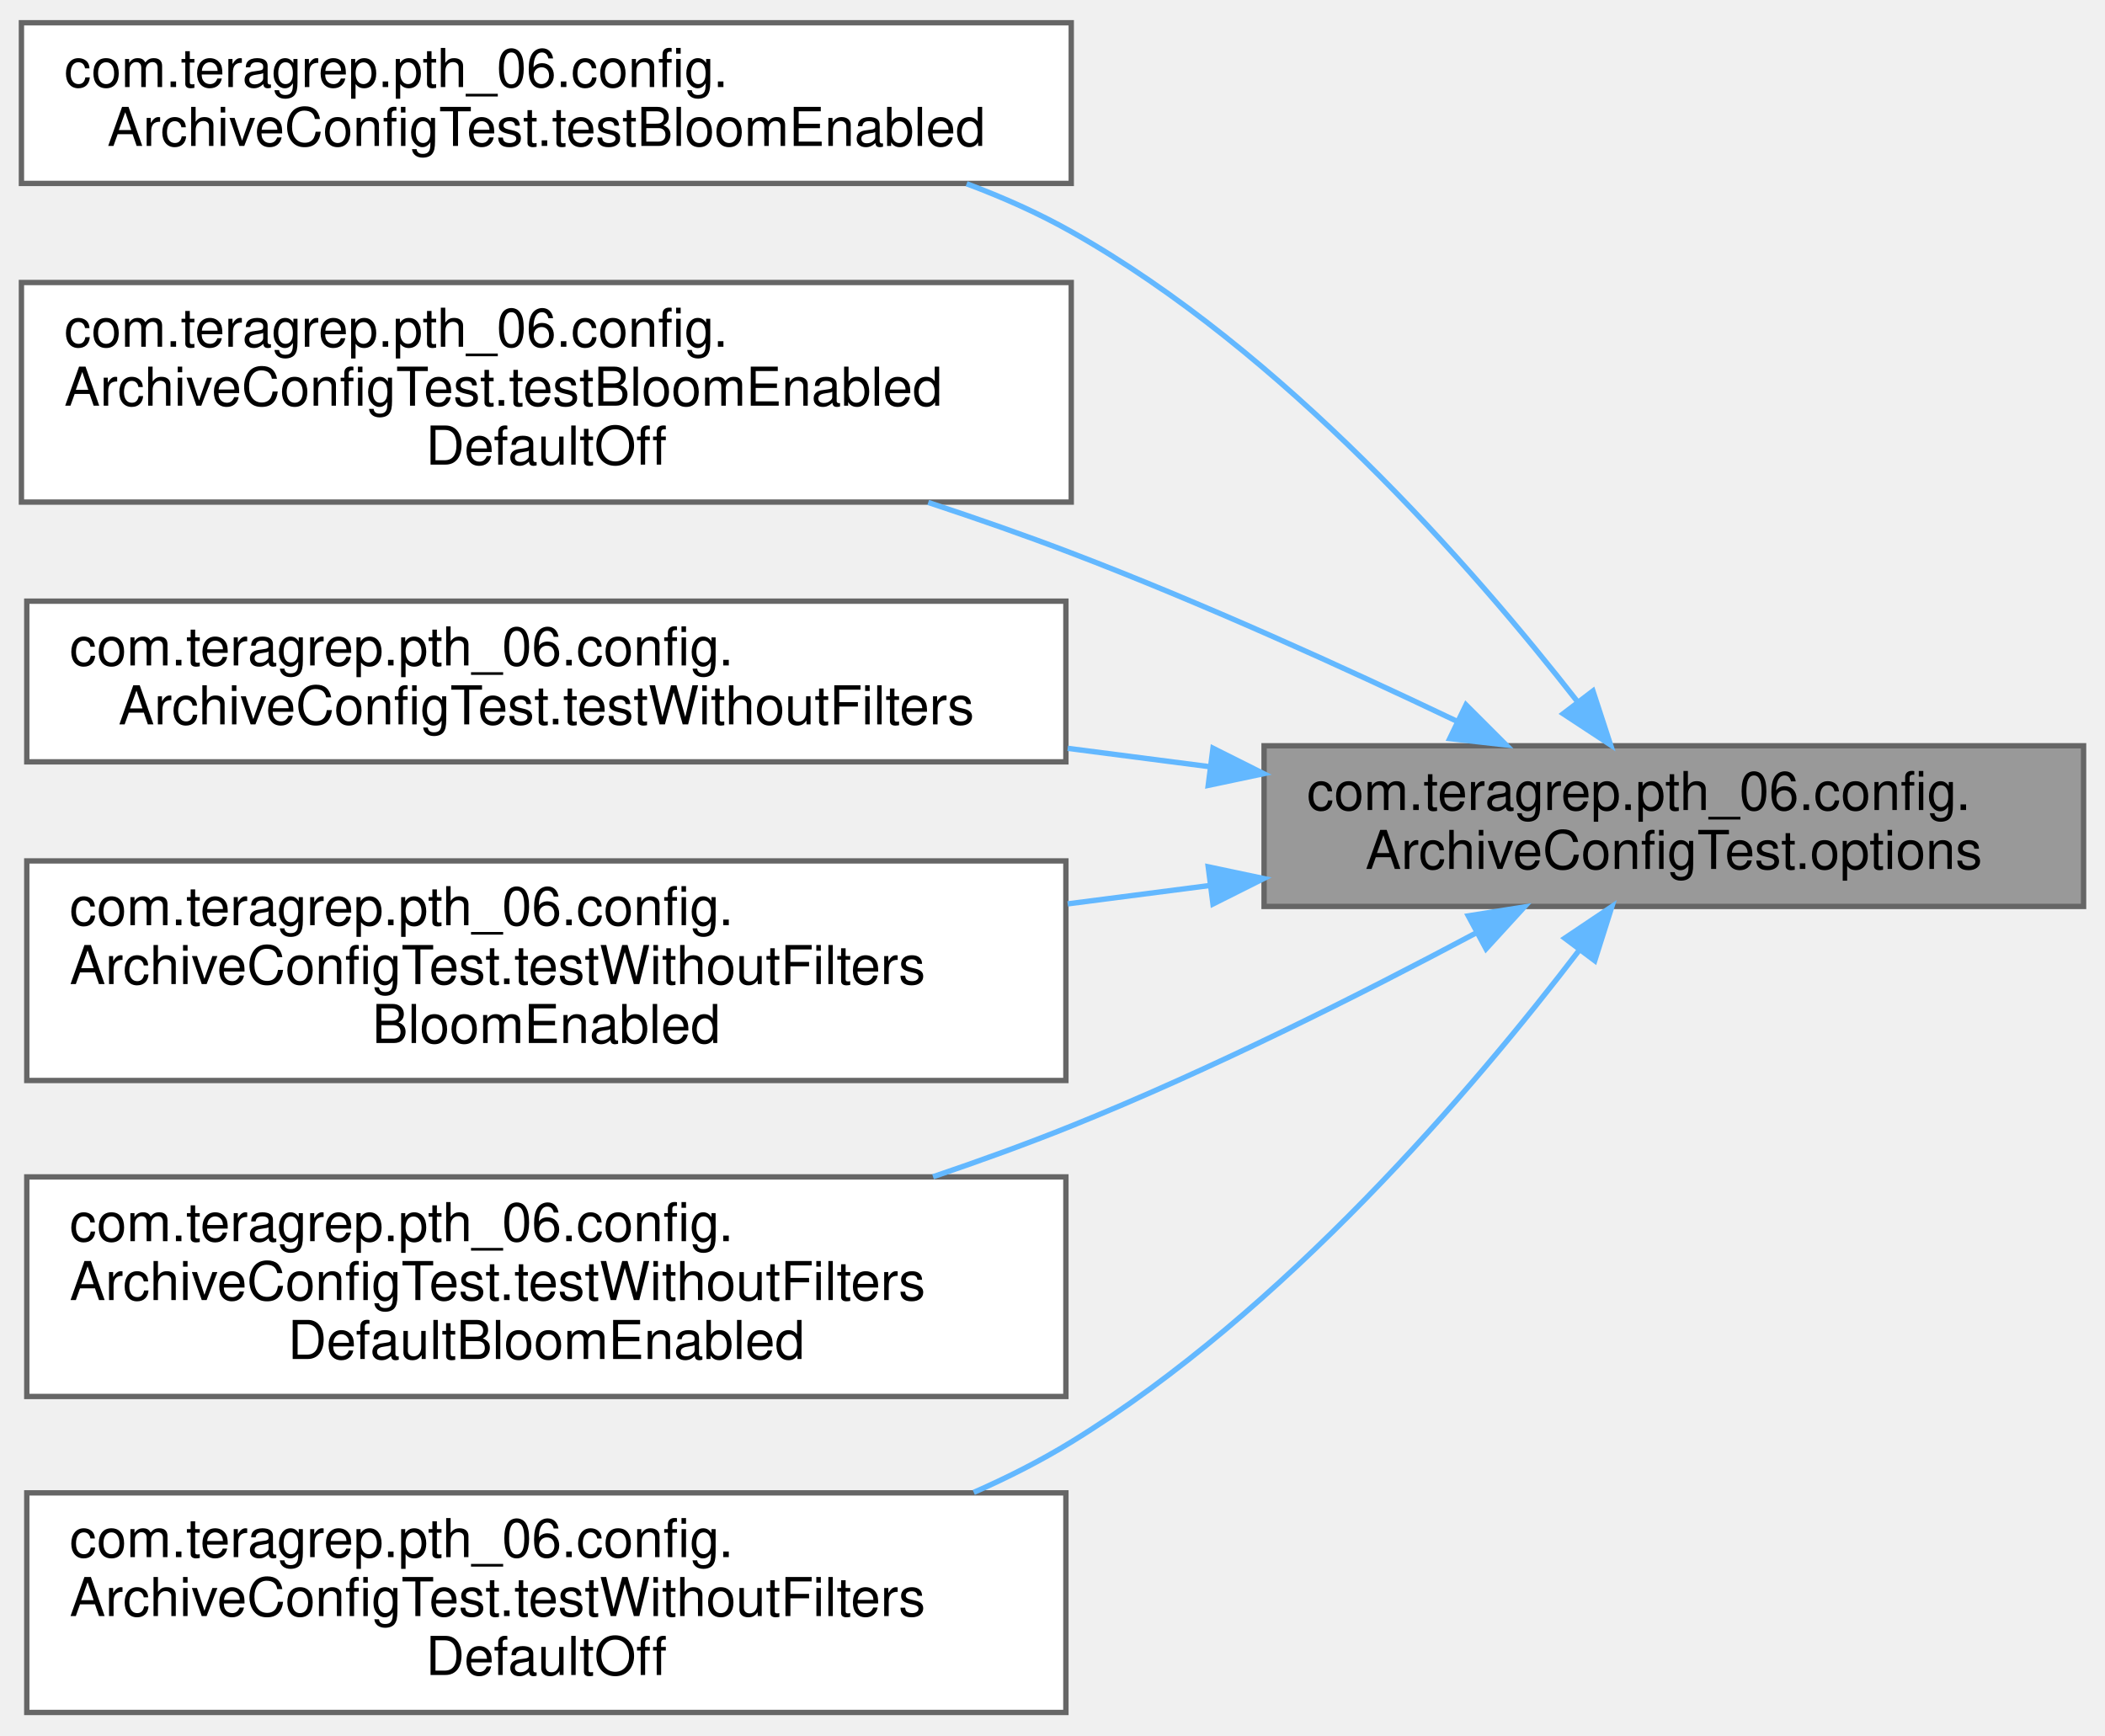
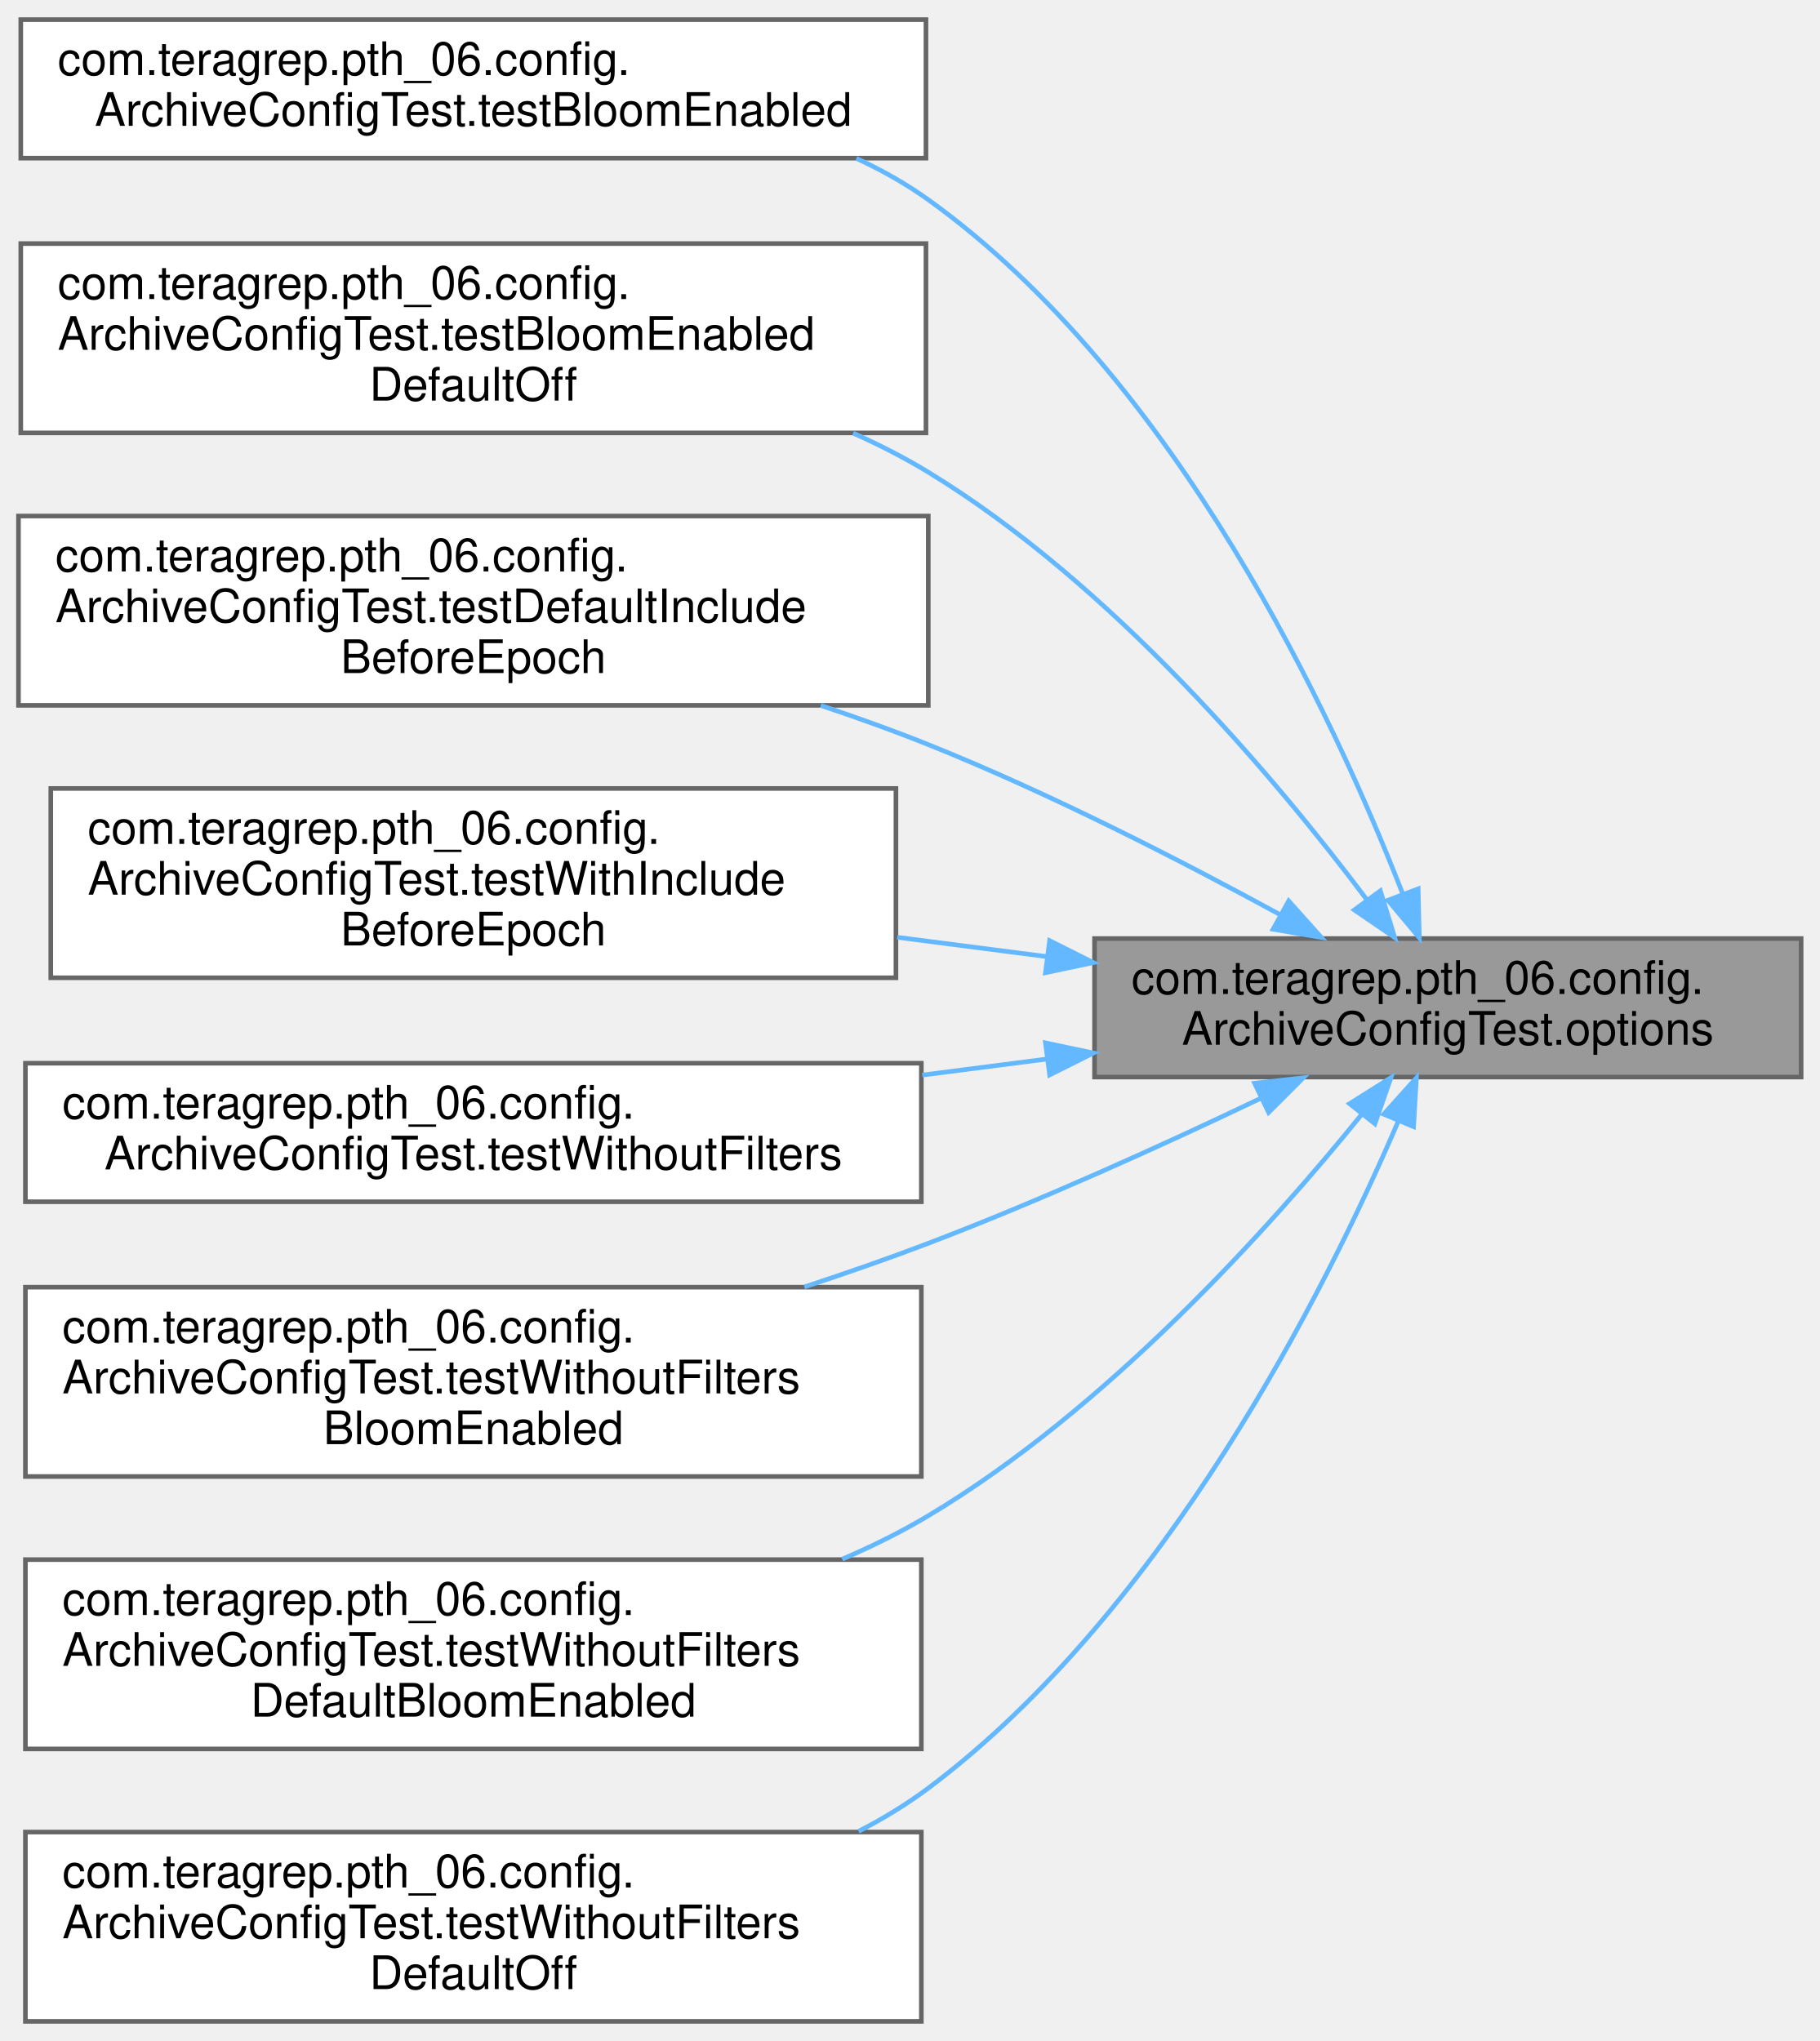
- <svg xmlns="http://www.w3.org/2000/svg" xmlns:xlink="http://www.w3.org/1999/xlink" width="393pt" height="324pt" viewBox="0.00 0.00 393.00 323.50">
-   <g id="graph0" class="graph" transform="scale(1 1) rotate(0) translate(4 319.5)">
+ <svg xmlns="http://www.w3.org/2000/svg" xmlns:xlink="http://www.w3.org/1999/xlink" width="394pt" height="442pt" viewBox="0.00 0.00 394.00 441.50">
+   <g id="graph0" class="graph" transform="scale(1 1) rotate(0) translate(4 437.5)">
    <g id="Node000001" class="node">
      <g id="a_Node000001">
        <a xlink:title=" ">
-           <polygon fill="#999999" stroke="#666666" points="385,-180.5 232,-180.5 232,-150.5 385,-150.5 385,-180.5" />
-           <text text-anchor="start" x="240" y="-168.5" font-family="Helvetica,sans-Serif" font-size="10.00">com.teragrep.pth_06.config.</text>
-           <text text-anchor="middle" x="308.5" y="-157.5" font-family="Helvetica,sans-Serif" font-size="10.00">ArchiveConfigTest.options</text>
+           <polygon fill="#999999" stroke="#666666" points="386,-234.5 233,-234.5 233,-204.5 386,-204.5 386,-234.5" />
+           <text text-anchor="start" x="241" y="-222.5" font-family="Helvetica,sans-Serif" font-size="10.00">com.teragrep.pth_06.config.</text>
+           <text text-anchor="middle" x="309.5" y="-211.5" font-family="Helvetica,sans-Serif" font-size="10.00">ArchiveConfigTest.options</text>
        </a>
      </g>
    </g>
    <g id="Node000002" class="node">
      <g id="a_Node000002">
        <a xlink:href="classcom_1_1teragrep_1_1pth__06_1_1config_1_1ArchiveConfigTest.html#aea8a63280ecf3f9f9ae0a47b3a771a68" target="_top" xlink:title=" ">
-           <polygon fill="white" stroke="#666666" points="196,-315.5 0,-315.5 0,-285.5 196,-285.5 196,-315.5" />
-           <text text-anchor="start" x="8" y="-303.5" font-family="Helvetica,sans-Serif" font-size="10.00">com.teragrep.pth_06.config.</text>
-           <text text-anchor="middle" x="98" y="-292.5" font-family="Helvetica,sans-Serif" font-size="10.00">ArchiveConfigTest.testBloomEnabled</text>
+           <polygon fill="white" stroke="#666666" points="196.5,-433.5 0.5,-433.5 0.5,-403.5 196.5,-403.5 196.5,-433.5" />
+           <text text-anchor="start" x="8.5" y="-421.5" font-family="Helvetica,sans-Serif" font-size="10.00">com.teragrep.pth_06.config.</text>
+           <text text-anchor="middle" x="98.5" y="-410.5" font-family="Helvetica,sans-Serif" font-size="10.00">ArchiveConfigTest.testBloomEnabled</text>
        </a>
      </g>
    </g>
    <g id="edge1_Node000001_Node000002" class="edge">
      <g id="a_edge1_Node000001_Node000002">
        <a xlink:title=" ">
-           <path fill="none" stroke="#63b8ff" d="M290.57,-188.67C270.75,-214.08 235.56,-254.22 196,-276.5 189.88,-279.95 183.27,-282.9 176.47,-285.44" />
-           <polygon fill="#63b8ff" stroke="#63b8ff" points="293.4,-190.73 296.69,-180.66 287.84,-186.48 293.4,-190.73" />
+           <path fill="none" stroke="#63b8ff" d="M299.79,-244.04C284.91,-282.31 250.87,-355.84 197,-394.5 192.18,-397.96 186.93,-400.92 181.43,-403.45" />
+           <polygon fill="#63b8ff" stroke="#63b8ff" points="303.07,-245.26 303.33,-234.67 296.52,-242.79 303.07,-245.26" />
        </a>
      </g>
    </g>
    <g id="Node000003" class="node">
      <g id="a_Node000003">
        <a xlink:href="classcom_1_1teragrep_1_1pth__06_1_1config_1_1ArchiveConfigTest.html#aa8fe53254225e9dbab4f0528d5000100" target="_top" xlink:title=" ">
-           <polygon fill="white" stroke="#666666" points="196,-267 0,-267 0,-226 196,-226 196,-267" />
-           <text text-anchor="start" x="8" y="-255" font-family="Helvetica,sans-Serif" font-size="10.00">com.teragrep.pth_06.config.</text>
-           <text text-anchor="start" x="8" y="-244" font-family="Helvetica,sans-Serif" font-size="10.00">ArchiveConfigTest.testBloomEnabled</text>
-           <text text-anchor="middle" x="98" y="-233" font-family="Helvetica,sans-Serif" font-size="10.00">DefaultOff</text>
+           <polygon fill="white" stroke="#666666" points="196.5,-385 0.5,-385 0.5,-344 196.5,-344 196.5,-385" />
+           <text text-anchor="start" x="8.5" y="-373" font-family="Helvetica,sans-Serif" font-size="10.00">com.teragrep.pth_06.config.</text>
+           <text text-anchor="start" x="8.5" y="-362" font-family="Helvetica,sans-Serif" font-size="10.00">ArchiveConfigTest.testBloomEnabled</text>
+           <text text-anchor="middle" x="98.5" y="-351" font-family="Helvetica,sans-Serif" font-size="10.00">DefaultOff</text>
        </a>
      </g>
    </g>
    <g id="edge2_Node000001_Node000003" class="edge">
      <g id="a_edge2_Node000001_Node000003">
        <a xlink:title=" ">
-           <path fill="none" stroke="#63b8ff" d="M267.92,-185.12C246.84,-195.17 220.32,-207.22 196,-216.5 187.44,-219.77 178.35,-222.95 169.3,-225.93" />
-           <polygon fill="#63b8ff" stroke="#63b8ff" points="269.7,-188.14 277.19,-180.65 266.66,-181.84 269.7,-188.14" />
+           <path fill="none" stroke="#63b8ff" d="M291.93,-242.96C272.2,-269.21 236.87,-311.21 197,-335.5 191.87,-338.62 186.39,-341.43 180.73,-343.95" />
+           <polygon fill="#63b8ff" stroke="#63b8ff" points="294.89,-244.84 298,-234.71 289.25,-240.69 294.89,-244.84" />
        </a>
      </g>
    </g>
    <g id="Node000004" class="node">
      <g id="a_Node000004">
-         <a xlink:href="classcom_1_1teragrep_1_1pth__06_1_1config_1_1ArchiveConfigTest.html#a79e143e7b70c6569262158a7b8e36752" target="_top" xlink:title=" ">
-           <polygon fill="white" stroke="#666666" points="195,-207.5 1,-207.5 1,-177.5 195,-177.5 195,-207.5" />
-           <text text-anchor="start" x="9" y="-195.5" font-family="Helvetica,sans-Serif" font-size="10.00">com.teragrep.pth_06.config.</text>
-           <text text-anchor="middle" x="98" y="-184.5" font-family="Helvetica,sans-Serif" font-size="10.00">ArchiveConfigTest.testWithoutFilters</text>
+         <a xlink:href="classcom_1_1teragrep_1_1pth__06_1_1config_1_1ArchiveConfigTest.html#a3e7f021984b819fa6c575a3149b3a7c3" target="_top" xlink:title=" ">
+           <polygon fill="white" stroke="#666666" points="197,-326 0,-326 0,-285 197,-285 197,-326" />
+           <text text-anchor="start" x="8" y="-314" font-family="Helvetica,sans-Serif" font-size="10.00">com.teragrep.pth_06.config.</text>
+           <text text-anchor="start" x="8" y="-303" font-family="Helvetica,sans-Serif" font-size="10.00">ArchiveConfigTest.testDefaultInclude</text>
+           <text text-anchor="middle" x="98.5" y="-292" font-family="Helvetica,sans-Serif" font-size="10.00">BeforeEpoch</text>
        </a>
      </g>
    </g>
    <g id="edge3_Node000001_Node000004" class="edge">
      <g id="a_edge3_Node000001_Node000004">
        <a xlink:title=" ">
-           <path fill="none" stroke="#63b8ff" d="M221.79,-176.6C213.07,-177.73 204.16,-178.88 195.34,-180.02" />
-           <polygon fill="#63b8ff" stroke="#63b8ff" points="222.46,-180.04 231.93,-175.29 221.57,-173.1 222.46,-180.04" />
+           <path fill="none" stroke="#63b8ff" d="M273.31,-239.6C251.74,-251.38 223.31,-265.96 197,-276.5 189.54,-279.49 181.65,-282.33 173.72,-284.98" />
+           <polygon fill="#63b8ff" stroke="#63b8ff" points="275.04,-242.64 282.11,-234.74 271.66,-236.51 275.04,-242.64" />
        </a>
      </g>
    </g>
    <g id="Node000005" class="node">
      <g id="a_Node000005">
-         <a xlink:href="classcom_1_1teragrep_1_1pth__06_1_1config_1_1ArchiveConfigTest.html#a3bf5c530b57009807fe8791b8e98b549" target="_top" xlink:title=" ">
-           <polygon fill="white" stroke="#666666" points="195,-159 1,-159 1,-118 195,-118 195,-159" />
-           <text text-anchor="start" x="9" y="-147" font-family="Helvetica,sans-Serif" font-size="10.00">com.teragrep.pth_06.config.</text>
-           <text text-anchor="start" x="9" y="-136" font-family="Helvetica,sans-Serif" font-size="10.00">ArchiveConfigTest.testWithoutFilters</text>
-           <text text-anchor="middle" x="98" y="-125" font-family="Helvetica,sans-Serif" font-size="10.00">BloomEnabled</text>
+         <a xlink:href="classcom_1_1teragrep_1_1pth__06_1_1config_1_1ArchiveConfigTest.html#a92f75899193781c12bdf567bc99744f0" target="_top" xlink:title=" ">
+           <polygon fill="white" stroke="#666666" points="190,-267 7,-267 7,-226 190,-226 190,-267" />
+           <text text-anchor="start" x="15" y="-255" font-family="Helvetica,sans-Serif" font-size="10.00">com.teragrep.pth_06.config.</text>
+           <text text-anchor="start" x="15" y="-244" font-family="Helvetica,sans-Serif" font-size="10.00">ArchiveConfigTest.testWithInclude</text>
+           <text text-anchor="middle" x="98.5" y="-233" font-family="Helvetica,sans-Serif" font-size="10.00">BeforeEpoch</text>
        </a>
      </g>
    </g>
    <g id="edge4_Node000001_Node000005" class="edge">
      <g id="a_edge4_Node000001_Node000005">
        <a xlink:title=" ">
-           <path fill="none" stroke="#63b8ff" d="M221.79,-154.4C213.07,-153.27 204.16,-152.12 195.34,-150.98" />
-           <polygon fill="#63b8ff" stroke="#63b8ff" points="221.57,-157.9 231.93,-155.71 222.46,-150.96 221.57,-157.9" />
+           <path fill="none" stroke="#63b8ff" d="M222.62,-230.59C211.96,-231.97 201.03,-233.38 190.29,-234.77" />
+           <polygon fill="#63b8ff" stroke="#63b8ff" points="223.28,-234.04 232.75,-229.29 222.38,-227.1 223.28,-234.04" />
        </a>
      </g>
    </g>
    <g id="Node000006" class="node">
      <g id="a_Node000006">
-         <a xlink:href="classcom_1_1teragrep_1_1pth__06_1_1config_1_1ArchiveConfigTest.html#a0c3290ddd8dccd1998129525126522ab" target="_top" xlink:title=" ">
-           <polygon fill="white" stroke="#666666" points="195,-100 1,-100 1,-59 195,-59 195,-100" />
-           <text text-anchor="start" x="9" y="-88" font-family="Helvetica,sans-Serif" font-size="10.00">com.teragrep.pth_06.config.</text>
-           <text text-anchor="start" x="9" y="-77" font-family="Helvetica,sans-Serif" font-size="10.00">ArchiveConfigTest.testWithoutFilters</text>
-           <text text-anchor="middle" x="98" y="-66" font-family="Helvetica,sans-Serif" font-size="10.00">DefaultBloomEnabled</text>
+         <a xlink:href="classcom_1_1teragrep_1_1pth__06_1_1config_1_1ArchiveConfigTest.html#a79e143e7b70c6569262158a7b8e36752" target="_top" xlink:title=" ">
+           <polygon fill="white" stroke="#666666" points="195.5,-207.5 1.5,-207.5 1.5,-177.5 195.5,-177.5 195.5,-207.5" />
+           <text text-anchor="start" x="9.5" y="-195.5" font-family="Helvetica,sans-Serif" font-size="10.00">com.teragrep.pth_06.config.</text>
+           <text text-anchor="middle" x="98.5" y="-184.5" font-family="Helvetica,sans-Serif" font-size="10.00">ArchiveConfigTest.testWithoutFilters</text>
        </a>
      </g>
    </g>
    <g id="edge5_Node000001_Node000006" class="edge">
      <g id="a_edge5_Node000001_Node000006">
        <a xlink:title=" ">
-           <path fill="none" stroke="#63b8ff" d="M271.5,-145.51C250,-134.06 221.91,-119.93 196,-109.5 187.74,-106.18 178.97,-103 170.2,-100.03" />
-           <polygon fill="#63b8ff" stroke="#63b8ff" points="270.13,-148.74 280.59,-150.4 273.44,-142.58 270.13,-148.74" />
+           <path fill="none" stroke="#63b8ff" d="M222.77,-208.42C213.85,-207.27 204.74,-206.1 195.71,-204.93" />
+           <polygon fill="#63b8ff" stroke="#63b8ff" points="222.38,-211.9 232.75,-209.71 223.28,-204.96 222.38,-211.9" />
        </a>
      </g>
    </g>
    <g id="Node000007" class="node">
      <g id="a_Node000007">
-         <a xlink:href="classcom_1_1teragrep_1_1pth__06_1_1config_1_1ArchiveConfigTest.html#a85df6af6cb5efe07cb76560c7f0c0874" target="_top" xlink:title=" ">
-           <polygon fill="white" stroke="#666666" points="195,-41 1,-41 1,0 195,0 195,-41" />
-           <text text-anchor="start" x="9" y="-29" font-family="Helvetica,sans-Serif" font-size="10.00">com.teragrep.pth_06.config.</text>
-           <text text-anchor="start" x="9" y="-18" font-family="Helvetica,sans-Serif" font-size="10.00">ArchiveConfigTest.testWithoutFilters</text>
-           <text text-anchor="middle" x="98" y="-7" font-family="Helvetica,sans-Serif" font-size="10.00">DefaultOff</text>
+         <a xlink:href="classcom_1_1teragrep_1_1pth__06_1_1config_1_1ArchiveConfigTest.html#a3bf5c530b57009807fe8791b8e98b549" target="_top" xlink:title=" ">
+           <polygon fill="white" stroke="#666666" points="195.5,-159 1.5,-159 1.5,-118 195.5,-118 195.5,-159" />
+           <text text-anchor="start" x="9.5" y="-147" font-family="Helvetica,sans-Serif" font-size="10.00">com.teragrep.pth_06.config.</text>
+           <text text-anchor="start" x="9.5" y="-136" font-family="Helvetica,sans-Serif" font-size="10.00">ArchiveConfigTest.testWithoutFilters</text>
+           <text text-anchor="middle" x="98.5" y="-125" font-family="Helvetica,sans-Serif" font-size="10.00">BloomEnabled</text>
        </a>
      </g>
    </g>
    <g id="edge6_Node000001_Node000007" class="edge">
      <g id="a_edge6_Node000001_Node000007">
        <a xlink:title=" ">
-           <path fill="none" stroke="#63b8ff" d="M290.83,-142.32C271.02,-116.38 235.61,-74.81 196,-50.5 190.29,-47 184.14,-43.87 177.8,-41.09" />
-           <polygon fill="#63b8ff" stroke="#63b8ff" points="288.14,-144.57 296.94,-150.48 293.74,-140.37 288.14,-144.57" />
+           <path fill="none" stroke="#63b8ff" d="M268.92,-199.87C247.85,-189.81 221.32,-177.76 197,-168.5 188.39,-165.22 179.26,-162.04 170.17,-159.05" />
+           <polygon fill="#63b8ff" stroke="#63b8ff" points="267.67,-203.15 278.2,-204.34 270.7,-196.84 267.67,-203.15" />
+         </a>
+       </g>
+     </g>
+     <g id="Node000008" class="node">
+       <g id="a_Node000008">
+         <a xlink:href="classcom_1_1teragrep_1_1pth__06_1_1config_1_1ArchiveConfigTest.html#a0c3290ddd8dccd1998129525126522ab" target="_top" xlink:title=" ">
+           <polygon fill="white" stroke="#666666" points="195.5,-100 1.5,-100 1.5,-59 195.5,-59 195.5,-100" />
+           <text text-anchor="start" x="9.5" y="-88" font-family="Helvetica,sans-Serif" font-size="10.00">com.teragrep.pth_06.config.</text>
+           <text text-anchor="start" x="9.5" y="-77" font-family="Helvetica,sans-Serif" font-size="10.00">ArchiveConfigTest.testWithoutFilters</text>
+           <text text-anchor="middle" x="98.5" y="-66" font-family="Helvetica,sans-Serif" font-size="10.00">DefaultBloomEnabled</text>
+         </a>
+       </g>
+     </g>
+     <g id="edge7_Node000001_Node000008" class="edge">
+       <g id="a_edge7_Node000001_Node000008">
+         <a xlink:title=" ">
+           <path fill="none" stroke="#63b8ff" d="M290.96,-196.55C270.84,-171.7 235.59,-132.56 197,-109.5 191.15,-106 184.85,-102.88 178.37,-100.1" />
+           <polygon fill="#63b8ff" stroke="#63b8ff" points="288.23,-198.73 297.19,-204.38 293.71,-194.38 288.23,-198.73" />
+         </a>
+       </g>
+     </g>
+     <g id="Node000009" class="node">
+       <g id="a_Node000009">
+         <a xlink:href="classcom_1_1teragrep_1_1pth__06_1_1config_1_1ArchiveConfigTest.html#a85df6af6cb5efe07cb76560c7f0c0874" target="_top" xlink:title=" ">
+           <polygon fill="white" stroke="#666666" points="195.5,-41 1.5,-41 1.5,0 195.5,0 195.5,-41" />
+           <text text-anchor="start" x="9.5" y="-29" font-family="Helvetica,sans-Serif" font-size="10.00">com.teragrep.pth_06.config.</text>
+           <text text-anchor="start" x="9.5" y="-18" font-family="Helvetica,sans-Serif" font-size="10.00">ArchiveConfigTest.testWithoutFilters</text>
+           <text text-anchor="middle" x="98.5" y="-7" font-family="Helvetica,sans-Serif" font-size="10.00">DefaultOff</text>
+         </a>
+       </g>
+     </g>
+     <g id="edge8_Node000001_Node000009" class="edge">
+       <g id="a_edge8_Node000001_Node000009">
+         <a xlink:title=" ">
+           <path fill="none" stroke="#63b8ff" d="M298.74,-194.85C282.92,-158.02 248.17,-88.84 197,-50.5 192.32,-47 187.23,-43.9 181.91,-41.16" />
+           <polygon fill="#63b8ff" stroke="#63b8ff" points="295.62,-196.46 302.7,-204.33 302.08,-193.76 295.62,-196.46" />
        </a>
      </g>
    </g>
  </g>
</svg>
